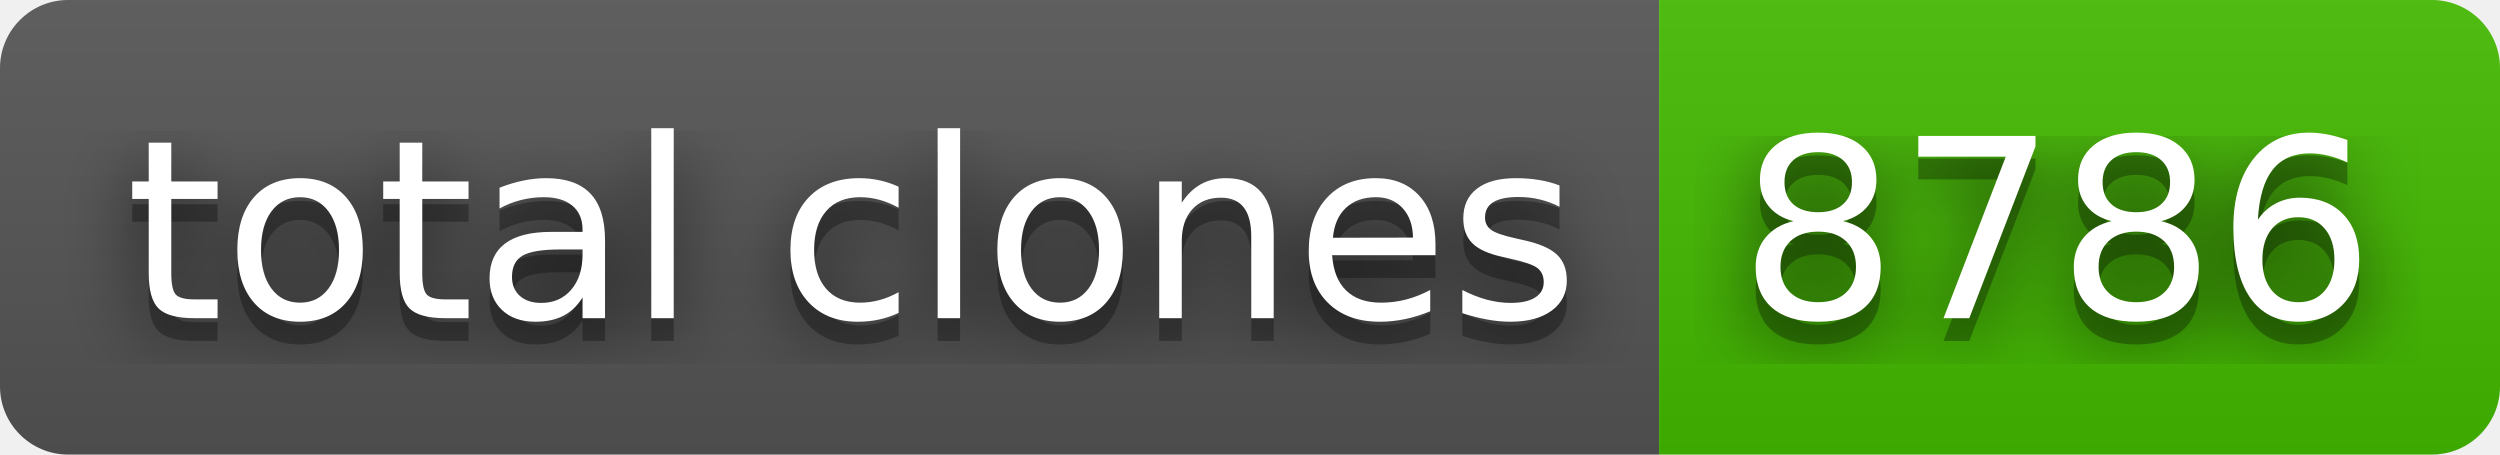
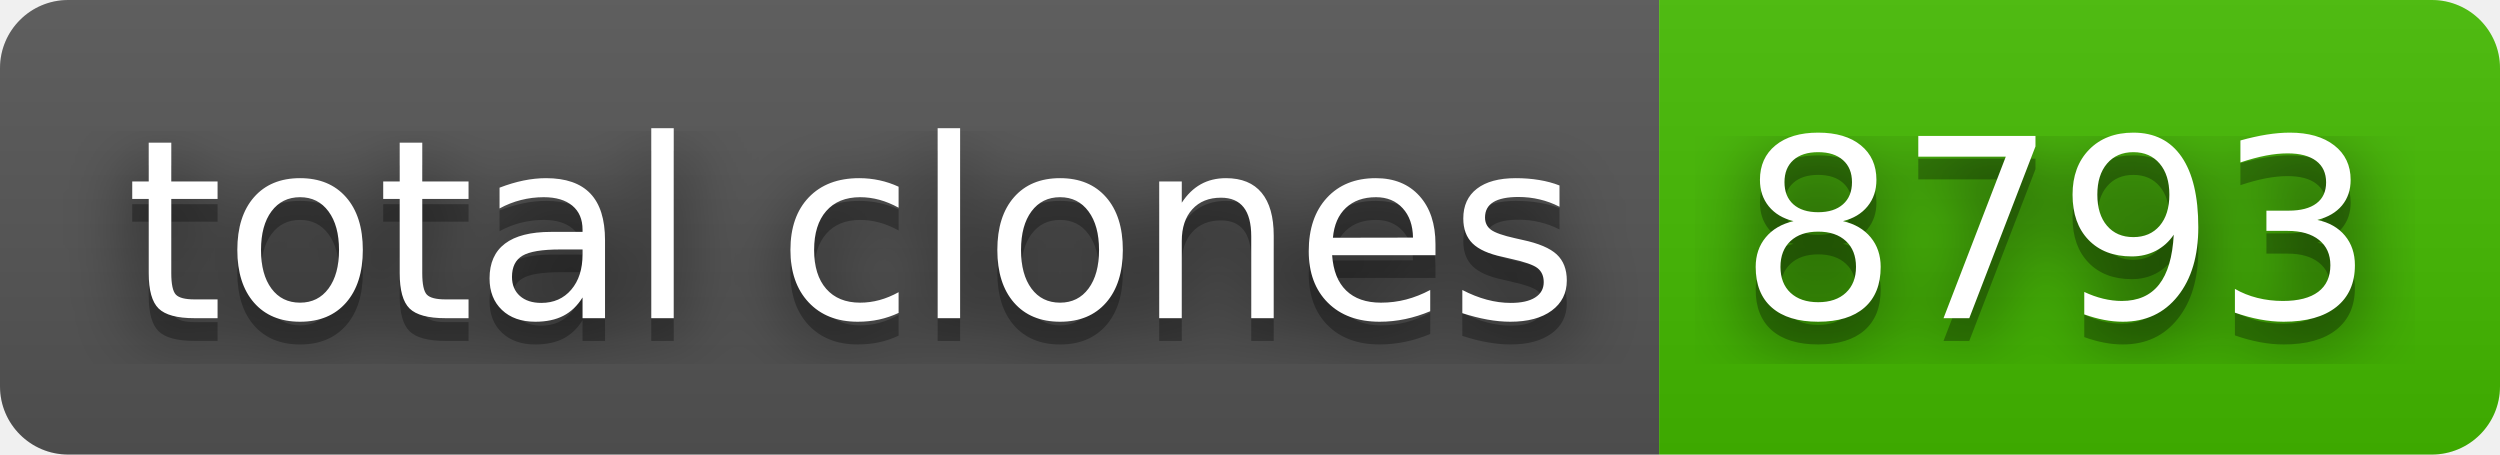
- <svg xmlns="http://www.w3.org/2000/svg" width="110" height="20" role="img" aria-label="total clones: 8786">
+ <svg xmlns="http://www.w3.org/2000/svg" width="110" height="20" role="img" aria-label="total clones: 8793">
  <filter id="blur">
    <feGaussianBlur stdDeviation="16" />
  </filter>
  <linearGradient id="s" x2="0" y2="100%">
    <stop offset="0" stop-color="#bbb" stop-opacity=".1" />
    <stop offset="1" stop-opacity=".1" />
  </linearGradient>
  <clipPath id="r">
    <rect width="110" height="20" rx="3" />
  </clipPath>
  <g clip-path="url(#r)">
    <rect width="73" height="20" fill="#555" />
    <rect x="73" width="37" height="20" fill="#4b0" />
    <rect width="110" height="20" fill="url(#s)" />
  </g>
  <g fill="#fff" text-anchor="middle" font-family="Verdana,Geneva,DejaVu Sans,sans-serif" text-rendering="geometricPrecision" font-size="110">
    <g transform="scale(.1)">
      <g aria-hidden="true" fill="#010101">
        <text x="375" y="150" fill-opacity=".8" filter="url(#blur)" textLength="630">total clones</text>
        <text x="375" y="150" fill-opacity=".3" textLength="630">total clones</text>
      </g>
      <text x="375" y="140" textLength="630">total clones</text>
    </g>
    <g transform="scale(.1)">
      <g aria-hidden="true" fill="#010101">
-         <text x="905" y="150" fill-opacity=".8" filter="url(#blur)" textLength="270">8786</text>
-         <text x="905" y="150" fill-opacity=".3" textLength="270">8786</text>
+         <text x="905" y="150" fill-opacity=".8" filter="url(#blur)" textLength="270">8793</text>
+         <text x="905" y="150" fill-opacity=".3" textLength="270">8793</text>
      </g>
-       <text x="905" y="140" textLength="270">8786</text>
+       <text x="905" y="140" textLength="270">8793</text>
    </g>
  </g>
</svg>
